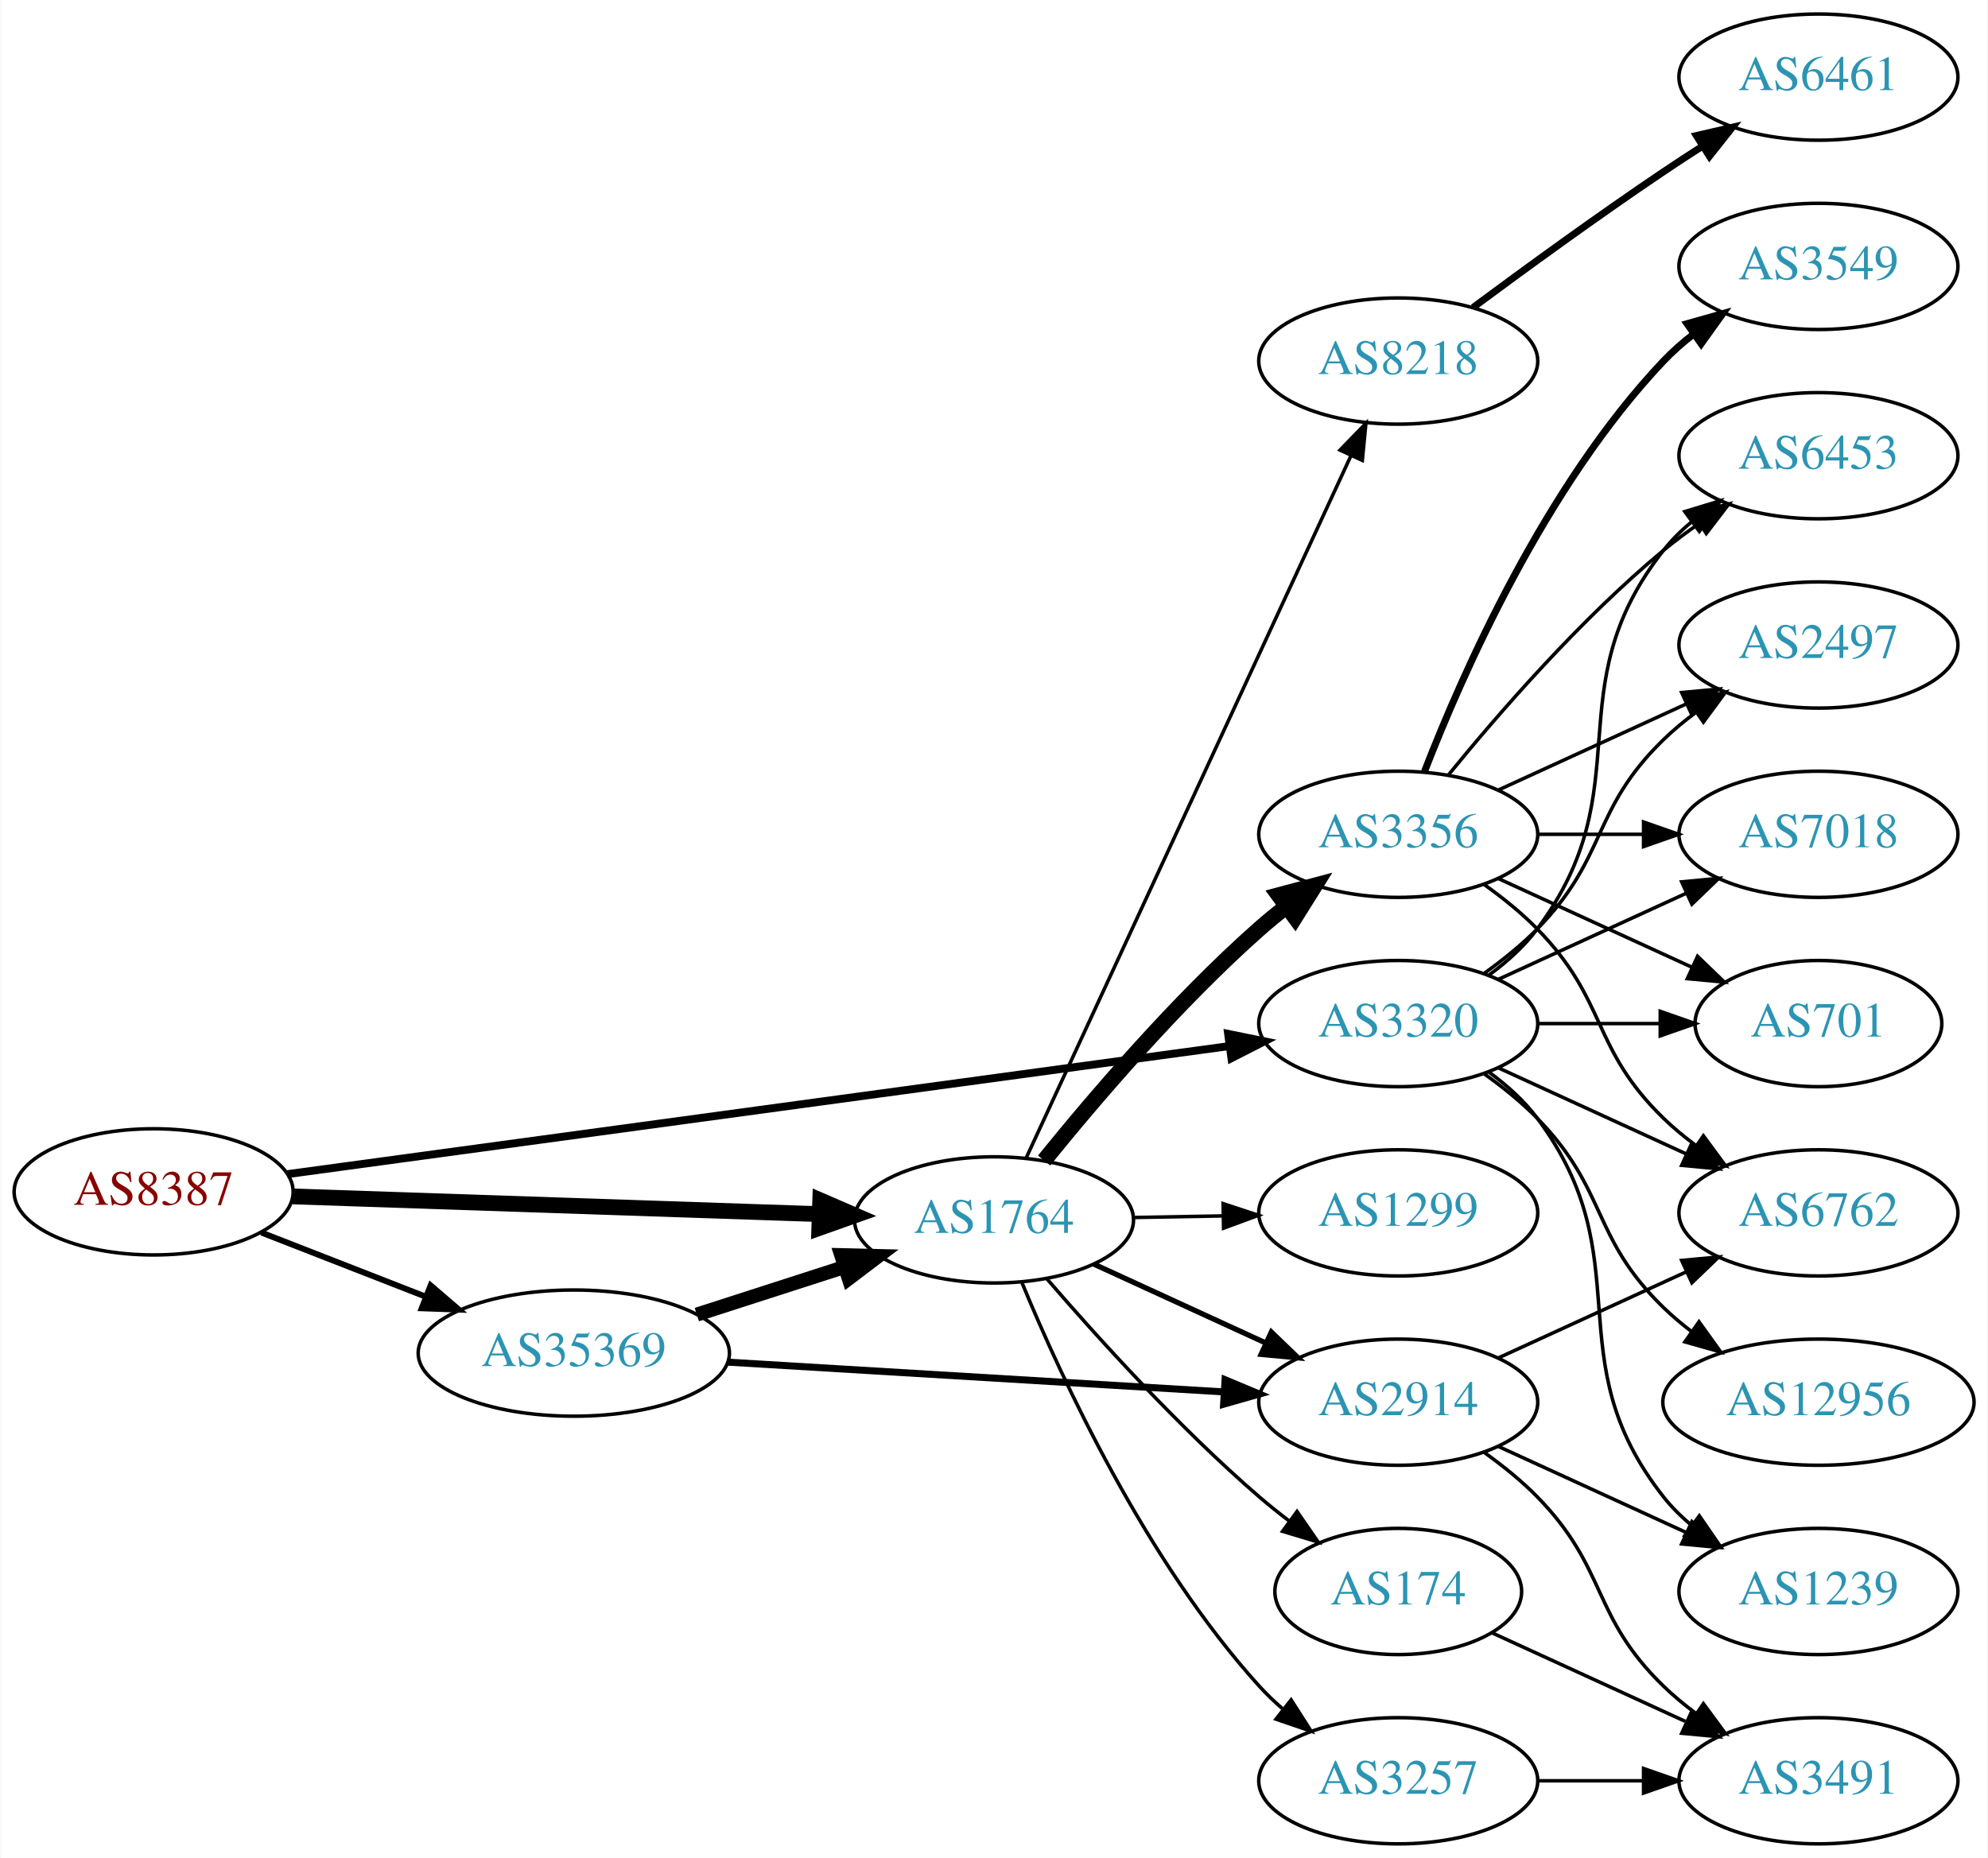
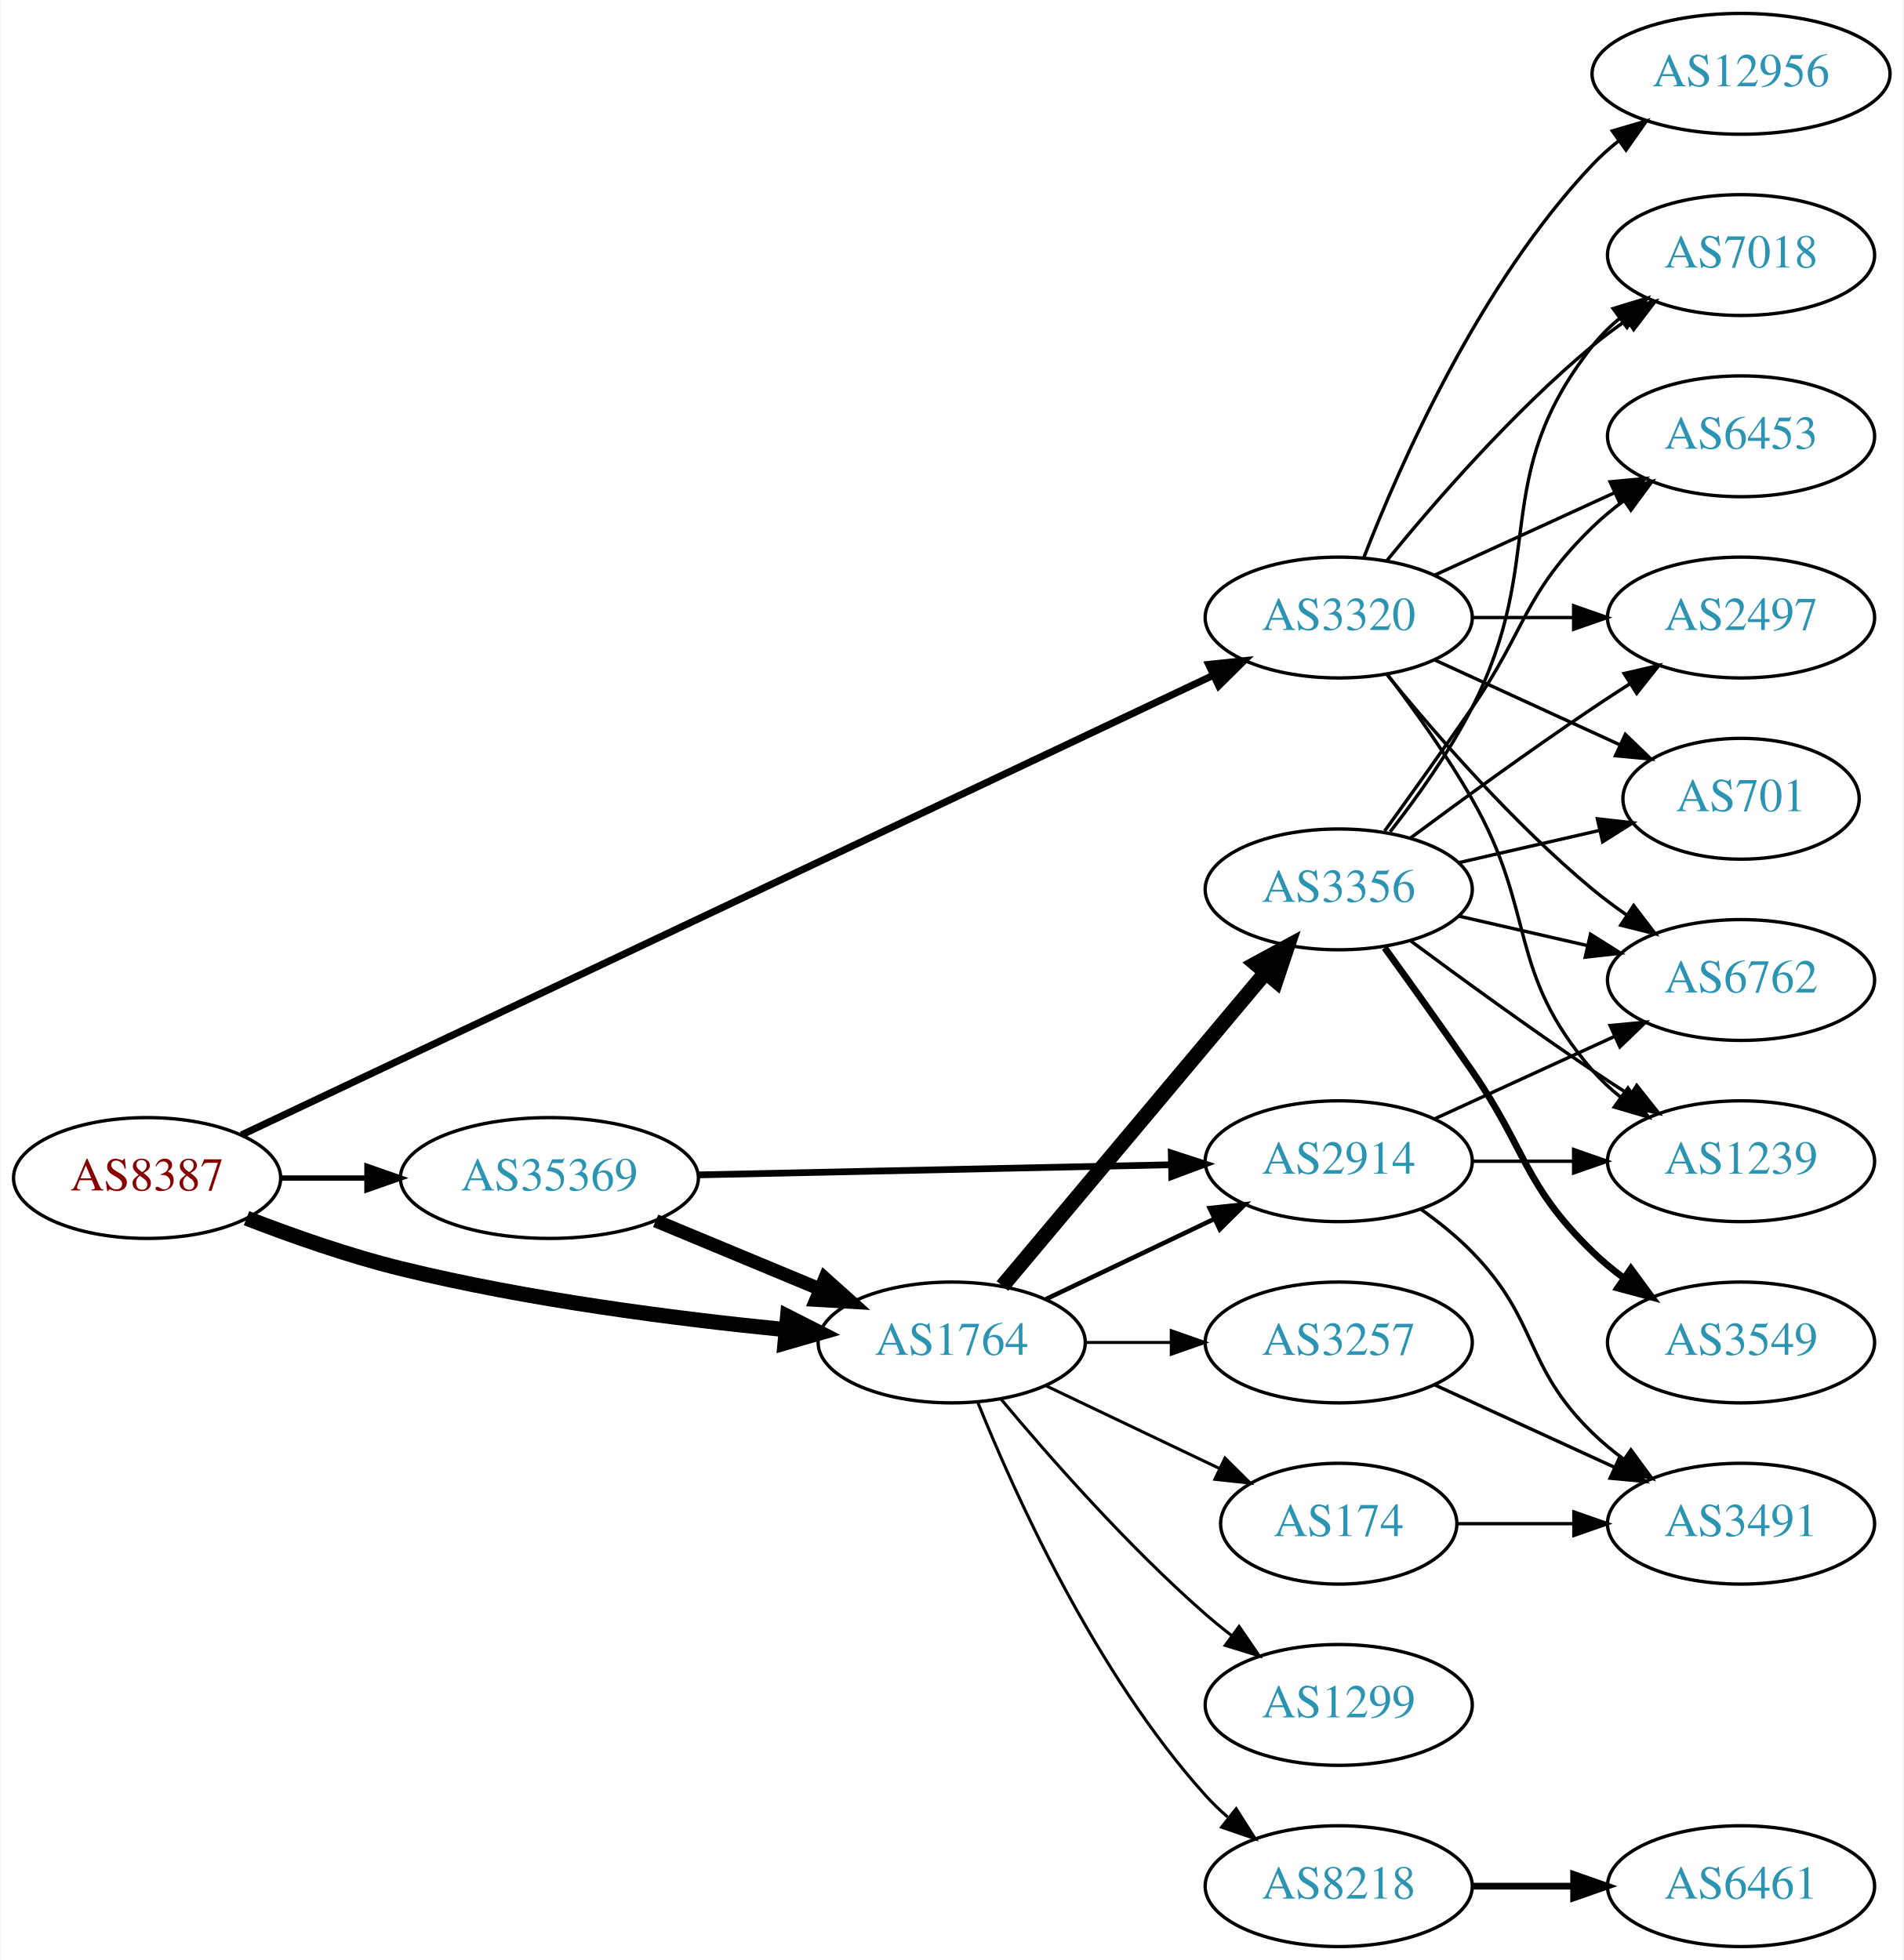
- <svg xmlns="http://www.w3.org/2000/svg" xmlns:xlink="http://www.w3.org/1999/xlink" width="567pt" height="530pt" viewBox="0.00 0.00 566.66 530.00">
-   <g id="graph0" class="graph" transform="scale(1 1) rotate(0) translate(4 526)">
-     <polygon fill="white" stroke="none" points="-4,4 -4,-526 562.663,-526 562.663,4 -4,4" />
+ <svg xmlns="http://www.w3.org/2000/svg" xmlns:xlink="http://www.w3.org/1999/xlink" width="567pt" height="584pt" viewBox="0.00 0.00 566.66 584.00">
+   <g id="graph0" class="graph" transform="scale(1 1) rotate(0) translate(4 580)">
+     <polygon fill="white" stroke="none" points="-4,4 -4,-580 562.663,-580 562.663,4 -4,4" />
    <g id="node1" class="node">
      <g id="a_node1">
        <a xlink:href="/asn/8387" xlink:title="AS8387 ~ Rennweg 97-99 [AT]">
-           <ellipse fill="#ffffff" stroke="black" cx="39.647" cy="-186" rx="39.794" ry="18" />
-           <text text-anchor="middle" x="39.647" y="-182.3" font-family="Times,serif" font-size="14.00" fill="#880000">AS8387</text>
+           <ellipse fill="#ffffff" stroke="black" cx="39.647" cy="-229" rx="39.794" ry="18" />
+           <text text-anchor="middle" x="39.647" y="-225.3" font-family="Times,serif" font-size="14.00" fill="#880000">AS8387</text>
        </a>
      </g>
    </g>
    <g id="node2" class="node">
      <g id="a_node2">
        <a xlink:href="/asn/1764" xlink:title="AS1764 ~ NEXTLAYER-AS [AT]">
-           <ellipse fill="#ffffff" stroke="black" cx="279.332" cy="-178" rx="39.794" ry="18" />
-           <text text-anchor="middle" x="279.332" y="-174.3" font-family="Times,serif" font-size="14.00" fill="#2c94b3">AS1764</text>
+           <ellipse fill="#ffffff" stroke="black" cx="279.332" cy="-180" rx="39.794" ry="18" />
+           <text text-anchor="middle" x="279.332" y="-176.3" font-family="Times,serif" font-size="14.00" fill="#2c94b3">AS1764</text>
        </a>
      </g>
    </g>
    <g id="edge1" class="edge">
-       <path fill="none" stroke="black" stroke-width="4.5" d="M79.364,-184.697C120.282,-183.32 184.922,-181.144 229.356,-179.648" />
-       <polygon fill="black" stroke="black" stroke-width="4.5" points="229.769,-183.574 239.631,-179.303 229.504,-175.704 229.769,-183.574" />
+       <path fill="none" stroke="black" stroke-width="4.5" d="M69.273,-217.025C82.985,-211.71 99.767,-205.809 115.293,-202 153.214,-192.696 197.127,-187.055 229.819,-183.819" />
+       <polygon fill="black" stroke="black" stroke-width="4.5" points="230.434,-187.715 240.017,-182.851 229.69,-179.876 230.434,-187.715" />
    </g>
    <g id="node3" class="node">
      <g id="a_node3">
        <a xlink:href="/asn/3320" xlink:title="AS3320 ~ DTAG [DE]">
-           <ellipse fill="#ffffff" stroke="black" cx="394.625" cy="-234" rx="39.794" ry="18" />
-           <text text-anchor="middle" x="394.625" y="-230.3" font-family="Times,serif" font-size="14.00" fill="#2c94b3">AS3320</text>
+           <ellipse fill="#ffffff" stroke="black" cx="394.625" cy="-396" rx="39.794" ry="18" />
+           <text text-anchor="middle" x="394.625" y="-392.3" font-family="Times,serif" font-size="14.00" fill="#2c94b3">AS3320</text>
        </a>
      </g>
    </g>
    <g id="edge2" class="edge">
-       <path fill="none" stroke="black" stroke-width="2.25" d="M77.754,-191.046C142.369,-199.833 275.416,-217.925 346.467,-227.587" />
-       <polygon fill="black" stroke="black" stroke-width="2.25" points="346.104,-231.07 356.484,-228.949 347.047,-224.134 346.104,-231.07" />
+       <path fill="none" stroke="black" stroke-width="2.118" d="M67.758,-241.827C130.51,-271.516 285.809,-344.99 356.958,-378.652" />
+       <polygon fill="black" stroke="black" stroke-width="2.118" points="355.884,-382.016 366.421,-383.129 358.878,-375.689 355.884,-382.016" />
    </g>
    <g id="node4" class="node">
      <g id="a_node4">
        <a xlink:href="/asn/35369" xlink:title="AS35369 ~ LINZAG-TELEKOM-AS [AT]">
-           <ellipse fill="#ffffff" stroke="black" cx="159.489" cy="-140" rx="44.393" ry="18" />
-           <text text-anchor="middle" x="159.489" y="-136.3" font-family="Times,serif" font-size="14.00" fill="#2c94b3">AS35369</text>
+           <ellipse fill="#ffffff" stroke="black" cx="159.489" cy="-229" rx="44.393" ry="18" />
+           <text text-anchor="middle" x="159.489" y="-225.3" font-family="Times,serif" font-size="14.00" fill="#2c94b3">AS35369</text>
        </a>
      </g>
    </g>
    <g id="edge3" class="edge">
-       <path fill="none" stroke="black" stroke-width="1.688" d="M70.383,-174.392C84.612,-168.838 101.879,-162.098 117.344,-156.061" />
-       <polygon fill="black" stroke="black" stroke-width="1.688" points="118.653,-159.307 126.696,-152.41 116.108,-152.786 118.653,-159.307" />
+       <path fill="none" stroke="black" stroke-width="1.588" d="M79.559,-229C87.662,-229 96.337,-229 104.863,-229" />
+       <polygon fill="black" stroke="black" stroke-width="1.588" points="105.141,-232.5 115.141,-229 105.141,-225.5 105.141,-232.5" />
    </g>
    <g id="node5" class="node">
      <g id="a_node5">
-         <a xlink:href="/asn/1299" xlink:title="AS1299 ~ Telia Carrier [EU]">
-           <ellipse fill="#ffffff" stroke="black" cx="394.625" cy="-180" rx="39.794" ry="18" />
-           <text text-anchor="middle" x="394.625" y="-176.3" font-family="Times,serif" font-size="14.00" fill="#2c94b3">AS1299</text>
+         <a xlink:href="/asn/3356" xlink:title="AS3356 ~ Level 3 Parent, LLC [US]">
+           <ellipse fill="#ffffff" stroke="black" cx="394.625" cy="-315" rx="39.794" ry="18" />
+           <text text-anchor="middle" x="394.625" y="-311.3" font-family="Times,serif" font-size="14.00" fill="#2c94b3">AS3356</text>
        </a>
      </g>
    </g>
    <g id="edge4" class="edge">
-       <path fill="none" stroke="black" d="M319.004,-178.683C327.207,-178.828 335.971,-178.982 344.503,-179.133" />
-       <polygon fill="black" stroke="black" points="344.682,-182.636 354.742,-179.314 344.805,-175.638 344.682,-182.636" />
+       <path fill="none" stroke="black" stroke-width="4.5" d="M294.451,-196.825C314.126,-220.269 349.93,-262.934 372.708,-290.076" />
+       <polygon fill="black" stroke="black" stroke-width="4.5" points="369.883,-292.834 379.327,-297.963 375.915,-287.772 369.883,-292.834" />
    </g>
    <g id="node6" class="node">
      <g id="a_node6">
-         <a xlink:href="/asn/174" xlink:title="AS174 ~ Cogent Communications [US]">
-           <ellipse fill="#ffffff" stroke="black" cx="394.625" cy="-72" rx="35.194" ry="18" />
-           <text text-anchor="middle" x="394.625" y="-68.3" font-family="Times,serif" font-size="14.00" fill="#2c94b3">AS174</text>
+         <a xlink:href="/asn/3257" xlink:title="AS3257 ~ GTT [DE]">
+           <ellipse fill="#ffffff" stroke="black" cx="394.625" cy="-180" rx="39.794" ry="18" />
+           <text text-anchor="middle" x="394.625" y="-176.3" font-family="Times,serif" font-size="14.00" fill="#2c94b3">AS3257</text>
        </a>
      </g>
    </g>
    <g id="edge5" class="edge">
-       <path fill="none" stroke="black" d="M294.306,-161.323C308.674,-144.649 332.117,-118.72 354.978,-99 357.662,-96.684 360.545,-94.38 363.481,-92.148" />
-       <polygon fill="black" stroke="black" points="365.756,-94.821 371.78,-86.105 361.636,-89.162 365.756,-94.821" />
+       <path fill="none" stroke="black" stroke-width="0.9" d="M319.004,-180C327.207,-180 335.971,-180 344.503,-180" />
+       <polygon fill="black" stroke="black" stroke-width="0.9" points="344.742,-183.5 354.742,-180 344.742,-176.5 344.742,-183.5" />
    </g>
    <g id="node7" class="node">
      <g id="a_node7">
-         <a xlink:href="/asn/8218" xlink:title="AS8218 ~ legacy Neotelecoms [FR]">
-           <ellipse fill="#ffffff" stroke="black" cx="394.625" cy="-423" rx="39.794" ry="18" />
-           <text text-anchor="middle" x="394.625" y="-419.3" font-family="Times,serif" font-size="14.00" fill="#2c94b3">AS8218</text>
+         <a xlink:href="/asn/1299" xlink:title="AS1299 ~ Telia Carrier [EU]">
+           <ellipse fill="#ffffff" stroke="black" cx="394.625" cy="-72" rx="39.794" ry="18" />
+           <text text-anchor="middle" x="394.625" y="-68.3" font-family="Times,serif" font-size="14.00" fill="#2c94b3">AS1299</text>
        </a>
      </g>
    </g>
    <g id="edge6" class="edge">
-       <path fill="none" stroke="black" d="M288.479,-195.62C308.029,-237.896 357.703,-345.318 381.089,-395.89" />
-       <polygon fill="black" stroke="black" points="378.024,-397.603 385.398,-405.211 384.378,-394.665 378.024,-397.603" />
+       <path fill="none" stroke="black" stroke-width="0.9" d="M293.962,-163.183C308.244,-146.071 331.791,-119.255 354.978,-99 357.444,-96.846 360.082,-94.706 362.78,-92.628" />
+       <polygon fill="black" stroke="black" stroke-width="0.9" points="364.953,-95.375 370.934,-86.63 360.805,-89.736 364.953,-95.375" />
    </g>
    <g id="node8" class="node">
      <g id="a_node8">
-         <a xlink:href="/asn/3356" xlink:title="AS3356 ~ Level 3 Parent, LLC [US]">
-           <ellipse fill="#ffffff" stroke="black" cx="394.625" cy="-288" rx="39.794" ry="18" />
-           <text text-anchor="middle" x="394.625" y="-284.3" font-family="Times,serif" font-size="14.00" fill="#2c94b3">AS3356</text>
+         <a xlink:href="/asn/8218" xlink:title="AS8218 ~ legacy Neotelecoms [FR]">
+           <ellipse fill="#ffffff" stroke="black" cx="394.625" cy="-18" rx="39.794" ry="18" />
+           <text text-anchor="middle" x="394.625" y="-14.3" font-family="Times,serif" font-size="14.00" fill="#2c94b3">AS8218</text>
        </a>
      </g>
    </g>
    <g id="edge7" class="edge">
-       <path fill="none" stroke="black" stroke-width="4.5" d="M293.621,-194.941C307.814,-212.489 331.459,-240.202 354.978,-261 357.431,-263.169 360.06,-265.319 362.752,-267.403" />
-       <polygon fill="black" stroke="black" stroke-width="4.5" points="360.512,-270.644 370.897,-273.413 365.187,-264.307 360.512,-270.644" />
+       <path fill="none" stroke="black" stroke-width="0.9" d="M287.079,-162.213C298.13,-134.757 322.184,-81.422 354.978,-45 356.98,-42.776 359.199,-40.637 361.532,-38.603" />
+       <polygon fill="black" stroke="black" stroke-width="0.9" points="364.062,-41.065 369.751,-32.127 359.73,-35.567 364.062,-41.065" />
    </g>
    <g id="node9" class="node">
      <g id="a_node9">
-         <a xlink:href="/asn/2914" xlink:title="AS2914 ~ NTT America, Inc. [US]">
-           <ellipse fill="#ffffff" stroke="black" cx="394.625" cy="-126" rx="39.794" ry="18" />
-           <text text-anchor="middle" x="394.625" y="-122.3" font-family="Times,serif" font-size="14.00" fill="#2c94b3">AS2914</text>
+         <a xlink:href="/asn/174" xlink:title="AS174 ~ Cogent Communications [US]">
+           <ellipse fill="#ffffff" stroke="black" cx="394.625" cy="-126" rx="35.194" ry="18" />
+           <text text-anchor="middle" x="394.625" y="-122.3" font-family="Times,serif" font-size="14.00" fill="#2c94b3">AS174</text>
        </a>
      </g>
    </g>
    <g id="edge8" class="edge">
-       <path fill="none" stroke="black" stroke-width="1.5" d="M307.757,-165.412C322.537,-158.628 340.973,-150.166 356.969,-142.824" />
-       <polygon fill="black" stroke="black" stroke-width="1.5" points="358.431,-146.005 366.059,-138.652 355.511,-139.643 358.431,-146.005" />
+       <path fill="none" stroke="black" stroke-width="0.9" d="M307.468,-167.066C322.9,-159.71 342.385,-150.423 358.92,-142.541" />
+       <polygon fill="black" stroke="black" stroke-width="0.9" points="360.741,-145.551 368.262,-138.089 357.729,-139.232 360.741,-145.551" />
    </g>
    <g id="node10" class="node">
      <g id="a_node10">
-         <a xlink:href="/asn/3257" xlink:title="AS3257 ~ GTT [DE]">
-           <ellipse fill="#ffffff" stroke="black" cx="394.625" cy="-18" rx="39.794" ry="18" />
-           <text text-anchor="middle" x="394.625" y="-14.3" font-family="Times,serif" font-size="14.00" fill="#2c94b3">AS3257</text>
+         <a xlink:href="/asn/2914" xlink:title="AS2914 ~ NTT America, Inc. [US]">
+           <ellipse fill="#ffffff" stroke="black" cx="394.625" cy="-234" rx="39.794" ry="18" />
+           <text text-anchor="middle" x="394.625" y="-230.3" font-family="Times,serif" font-size="14.00" fill="#2c94b3">AS2914</text>
        </a>
      </g>
    </g>
    <g id="edge9" class="edge">
-       <path fill="none" stroke="black" d="M287.326,-160.037C298.542,-132.867 322.619,-80.71 354.978,-45 356.988,-42.782 359.211,-40.648 361.547,-38.617" />
-       <polygon fill="black" stroke="black" points="364.077,-41.08 369.772,-32.147 359.749,-35.578 364.077,-41.08" />
-     </g>
-     <g id="node12" class="node">
-       <g id="a_node12">
-         <a xlink:href="/asn/6762" xlink:title="AS6762 ~ TELECOM ITALIA SPARKLE S.p.A. [IT]">
-           <ellipse fill="#ffffff" stroke="black" cx="514.467" cy="-180" rx="39.794" ry="18" />
-           <text text-anchor="middle" x="514.467" y="-176.3" font-family="Times,serif" font-size="14.00" fill="#2c94b3">AS6762</text>
-         </a>
-       </g>
-     </g>
-     <g id="edge27" class="edge">
-       <path fill="none" stroke="black" d="M423.253,-221.339C439.21,-214.027 459.481,-204.739 476.764,-196.819" />
-       <polygon fill="black" stroke="black" points="478.378,-199.929 486.011,-192.581 475.462,-193.565 478.378,-199.929" />
+       <path fill="none" stroke="black" stroke-width="1.35" d="M307.468,-192.934C322.462,-200.081 341.283,-209.052 357.506,-216.785" />
+       <polygon fill="black" stroke="black" stroke-width="1.35" points="356.177,-220.028 366.71,-221.171 359.188,-213.709 356.177,-220.028" />
+     </g>
+     <g id="node11" class="node">
+       <g id="a_node11">
+         <a xlink:href="/asn/7018" xlink:title="AS7018 ~ AT&amp;T Services, Inc. [US]">
+           <ellipse fill="#ffffff" stroke="black" cx="514.467" cy="-504" rx="39.794" ry="18" />
+           <text text-anchor="middle" x="514.467" y="-500.3" font-family="Times,serif" font-size="14.00" fill="#2c94b3">AS7018</text>
+         </a>
+       </g>
+     </g>
+     <g id="edge23" class="edge">
+       <path fill="none" stroke="black" d="M409.044,-413.065C423.158,-430.375 446.573,-457.345 470.271,-477 473.487,-479.668 476.988,-482.27 480.558,-484.741" />
+       <polygon fill="black" stroke="black" points="478.636,-487.666 488.915,-490.236 482.482,-481.817 478.636,-487.666" />
    </g>
    <g id="node13" class="node">
      <g id="a_node13">
-         <a xlink:href="/asn/2497" xlink:title="AS2497 ~ Internet Initiative Japan Inc. [JP]">
-           <ellipse fill="#ffffff" stroke="black" cx="514.467" cy="-342" rx="39.794" ry="18" />
-           <text text-anchor="middle" x="514.467" y="-338.3" font-family="Times,serif" font-size="14.00" fill="#2c94b3">AS2497</text>
-         </a>
-       </g>
-     </g>
-     <g id="edge25" class="edge">
-       <path fill="none" stroke="black" d="M419.219,-248.389C424.475,-252.148 429.806,-256.437 434.271,-261 454.443,-281.617 449.578,-294.906 470.271,-315 473.116,-317.763 476.29,-320.386 479.59,-322.834" />
-       <polygon fill="black" stroke="black" points="477.707,-325.786 487.938,-328.538 481.656,-320.006 477.707,-325.786" />
+         <a xlink:href="/asn/6453" xlink:title="AS6453 ~ TATA COMMUNICATIONS (AMERICA) INC [US]">
+           <ellipse fill="#ffffff" stroke="black" cx="514.467" cy="-450" rx="39.794" ry="18" />
+           <text text-anchor="middle" x="514.467" y="-446.3" font-family="Times,serif" font-size="14.00" fill="#2c94b3">AS6453</text>
+         </a>
+       </g>
+     </g>
+     <g id="edge24" class="edge">
+       <path fill="none" stroke="black" d="M423.253,-408.661C439.21,-415.973 459.481,-425.261 476.764,-433.181" />
+       <polygon fill="black" stroke="black" points="475.462,-436.435 486.011,-437.419 478.378,-430.071 475.462,-436.435" />
+     </g>
+     <g id="node14" class="node">
+       <g id="a_node14">
+         <a xlink:href="/asn/6762" xlink:title="AS6762 ~ TELECOM ITALIA SPARKLE S.p.A. [IT]">
+           <ellipse fill="#ffffff" stroke="black" cx="514.467" cy="-288" rx="39.794" ry="18" />
+           <text text-anchor="middle" x="514.467" y="-284.3" font-family="Times,serif" font-size="14.00" fill="#2c94b3">AS6762</text>
+         </a>
+       </g>
+     </g>
+     <g id="edge26" class="edge">
+       <path fill="none" stroke="black" d="M409.044,-378.935C423.158,-361.625 446.573,-334.655 470.271,-315 473.487,-312.332 476.988,-309.73 480.558,-307.259" />
+       <polygon fill="black" stroke="black" points="482.482,-310.183 488.915,-301.764 478.636,-304.334 482.482,-310.183" />
    </g>
    <g id="node15" class="node">
      <g id="a_node15">
-         <a xlink:href="/asn/7018" xlink:title="AS7018 ~ AT&amp;T Services, Inc. [US]">
-           <ellipse fill="#ffffff" stroke="black" cx="514.467" cy="-288" rx="39.794" ry="18" />
-           <text text-anchor="middle" x="514.467" y="-284.3" font-family="Times,serif" font-size="14.00" fill="#2c94b3">AS7018</text>
-         </a>
-       </g>
-     </g>
-     <g id="edge22" class="edge">
-       <path fill="none" stroke="black" d="M423.253,-246.661C439.21,-253.973 459.481,-263.261 476.764,-271.181" />
-       <polygon fill="black" stroke="black" points="475.462,-274.435 486.011,-275.419 478.378,-268.071 475.462,-274.435" />
+         <a xlink:href="/asn/2497" xlink:title="AS2497 ~ Internet Initiative Japan Inc. [JP]">
+           <ellipse fill="#ffffff" stroke="black" cx="514.467" cy="-396" rx="39.794" ry="18" />
+           <text text-anchor="middle" x="514.467" y="-392.3" font-family="Times,serif" font-size="14.00" fill="#2c94b3">AS2497</text>
+         </a>
+       </g>
+     </g>
+     <g id="edge27" class="edge">
+       <path fill="none" stroke="black" d="M434.537,-396C444.091,-396 454.44,-396 464.403,-396" />
+       <polygon fill="black" stroke="black" points="464.595,-399.5 474.595,-396 464.595,-392.5 464.595,-399.5" />
    </g>
    <g id="node16" class="node">
      <g id="a_node16">
-         <a xlink:href="/asn/701" xlink:title="AS701 ~ UUNET [US]">
-           <ellipse fill="#ffffff" stroke="black" cx="514.467" cy="-234" rx="35.194" ry="18" />
-           <text text-anchor="middle" x="514.467" y="-230.3" font-family="Times,serif" font-size="14.00" fill="#2c94b3">AS701</text>
-         </a>
-       </g>
-     </g>
-     <g id="edge24" class="edge">
-       <path fill="none" stroke="black" d="M434.537,-234C445.624,-234 457.783,-234 469.166,-234" />
-       <polygon fill="black" stroke="black" points="469.348,-237.5 479.348,-234 469.348,-230.5 469.348,-237.5" />
+         <a xlink:href="/asn/1239" xlink:title="AS1239 ~ Sprint [US]">
+           <ellipse fill="#ffffff" stroke="black" cx="514.467" cy="-234" rx="39.794" ry="18" />
+           <text text-anchor="middle" x="514.467" y="-230.3" font-family="Times,serif" font-size="14.00" fill="#2c94b3">AS1239</text>
+         </a>
+       </g>
+     </g>
+     <g id="edge25" class="edge">
+       <path fill="none" stroke="black" d="M409.086,-379.087C416.979,-368.73 426.828,-355.008 434.271,-342 453.835,-307.806 444.437,-290.742 470.271,-261 472.736,-258.162 475.573,-255.523 478.59,-253.094" />
+       <polygon fill="black" stroke="black" points="480.777,-255.833 486.868,-247.164 476.701,-250.142 480.777,-255.833" />
    </g>
    <g id="node17" class="node">
      <g id="a_node17">
-         <a xlink:href="/asn/6453" xlink:title="AS6453 ~ TATA COMMUNICATIONS (AMERICA) INC [US]">
-           <ellipse fill="#ffffff" stroke="black" cx="514.467" cy="-396" rx="39.794" ry="18" />
-           <text text-anchor="middle" x="514.467" y="-392.3" font-family="Times,serif" font-size="14.00" fill="#2c94b3">AS6453</text>
-         </a>
-       </g>
-     </g>
-     <g id="edge26" class="edge">
-       <path fill="none" stroke="black" d="M420.555,-247.882C425.631,-251.611 430.549,-256.016 434.271,-261 464.542,-301.542 438.972,-329.246 470.271,-369 472.596,-371.953 475.34,-374.67 478.299,-377.147" />
-       <polygon fill="black" stroke="black" points="476.358,-380.064 486.496,-383.145 480.492,-374.415 476.358,-380.064" />
-     </g>
-     <g id="node19" class="node">
-       <g id="a_node19">
-         <a xlink:href="/asn/1239" xlink:title="AS1239 ~ Sprint [US]">
-           <ellipse fill="#ffffff" stroke="black" cx="514.467" cy="-72" rx="39.794" ry="18" />
-           <text text-anchor="middle" x="514.467" y="-68.3" font-family="Times,serif" font-size="14.00" fill="#2c94b3">AS1239</text>
-         </a>
-       </g>
-     </g>
-     <g id="edge23" class="edge">
-       <path fill="none" stroke="black" d="M420.555,-220.118C425.631,-216.389 430.549,-211.984 434.271,-207 464.542,-166.458 438.972,-138.754 470.271,-99 472.596,-96.047 475.34,-93.33 478.299,-90.853" />
-       <polygon fill="black" stroke="black" points="480.492,-93.585 486.496,-84.855 476.358,-87.936 480.492,-93.585" />
+         <a xlink:href="/asn/701" xlink:title="AS701 ~ UUNET [US]">
+           <ellipse fill="#ffffff" stroke="black" cx="514.467" cy="-342" rx="35.194" ry="18" />
+           <text text-anchor="middle" x="514.467" y="-338.3" font-family="Times,serif" font-size="14.00" fill="#2c94b3">AS701</text>
+         </a>
+       </g>
+     </g>
+     <g id="edge29" class="edge">
+       <path fill="none" stroke="black" d="M423.253,-383.339C439.67,-375.817 460.651,-366.202 478.248,-358.139" />
+       <polygon fill="black" stroke="black" points="479.993,-361.189 487.625,-353.842 477.076,-354.826 479.993,-361.189" />
    </g>
    <g id="node20" class="node">
      <g id="a_node20">
        <a xlink:href="/asn/12956" xlink:title="AS12956 ~ TELXIUS [ES]">
-           <ellipse fill="#ffffff" stroke="black" cx="514.467" cy="-126" rx="44.393" ry="18" />
-           <text text-anchor="middle" x="514.467" y="-122.3" font-family="Times,serif" font-size="14.00" fill="#2c94b3">AS12956</text>
+           <ellipse fill="#ffffff" stroke="black" cx="514.467" cy="-558" rx="44.393" ry="18" />
+           <text text-anchor="middle" x="514.467" y="-554.3" font-family="Times,serif" font-size="14.00" fill="#2c94b3">AS12956</text>
        </a>
      </g>
    </g>
    <g id="edge28" class="edge">
-       <path fill="none" stroke="black" d="M419.219,-219.611C424.475,-215.852 429.806,-211.563 434.271,-207 454.443,-186.383 449.578,-173.094 470.271,-153 472.757,-150.586 475.495,-148.278 478.348,-146.1" />
-       <polygon fill="black" stroke="black" points="480.403,-148.934 486.583,-140.329 476.385,-143.202 480.403,-148.934" />
-     </g>
-     <g id="edge29" class="edge">
-       <path fill="none" stroke="black" stroke-width="4" d="M194.574,-150.991C207.702,-155.224 222.843,-160.107 236.611,-164.546" />
-       <polygon fill="black" stroke="black" stroke-width="4" points="235.753,-167.947 246.345,-167.685 237.901,-161.285 235.753,-167.947" />
+       <path fill="none" stroke="black" d="M402.148,-413.994C412.898,-441.728 436.555,-495.429 470.271,-531 472.655,-533.515 475.322,-535.893 478.128,-538.117" />
+       <polygon fill="black" stroke="black" points="476.121,-540.985 486.29,-543.961 480.197,-535.293 476.121,-540.985" />
    </g>
    <g id="edge30" class="edge">
-       <path fill="none" stroke="black" stroke-width="2" d="M203.25,-137.432C243.24,-135.031 302.919,-131.447 344.771,-128.934" />
-       <polygon fill="black" stroke="black" stroke-width="2" points="345.232,-132.412 355.004,-128.319 344.813,-125.425 345.232,-132.412" />
+       <path fill="none" stroke="black" stroke-width="4" d="M191.143,-216.254C206.052,-210.054 224.126,-202.539 239.944,-195.962" />
+       <polygon fill="black" stroke="black" stroke-width="4" points="241.562,-199.08 249.452,-192.008 238.875,-192.616 241.562,-199.08" />
+     </g>
+     <g id="edge31" class="edge">
+       <path fill="none" stroke="black" stroke-width="2" d="M203.794,-229.929C243.732,-230.785 302.967,-232.056 344.622,-232.949" />
+       <polygon fill="black" stroke="black" stroke-width="2" points="344.738,-236.452 354.811,-233.168 344.888,-229.454 344.738,-236.452" />
+     </g>
+     <g id="edge10" class="edge">
+       <path fill="none" stroke="black" d="M409.921,-332.14C417.907,-342.353 427.569,-355.853 434.271,-369 457.251,-414.077 438.972,-437.246 470.271,-477 472.596,-479.953 475.34,-482.67 478.299,-485.147" />
+       <polygon fill="black" stroke="black" points="476.358,-488.064 486.496,-491.145 480.492,-482.415 476.358,-488.064" />
+     </g>
+     <g id="node12" class="node">
+       <g id="a_node12">
+         <a xlink:href="/asn/3549" xlink:title="AS3549 ~ Level 3 Parent, LLC [US]">
+           <ellipse fill="#ffffff" stroke="black" cx="514.467" cy="-180" rx="39.794" ry="18" />
+           <text text-anchor="middle" x="514.467" y="-176.3" font-family="Times,serif" font-size="14.00" fill="#2c94b3">AS3549</text>
+         </a>
+       </g>
+     </g>
+     <g id="edge11" class="edge">
+       <path fill="none" stroke="black" stroke-width="2" d="M408.304,-297.594C415.919,-287.063 425.752,-273.33 434.271,-261 450.667,-237.269 449.578,-227.094 470.271,-207 473.116,-204.237 476.29,-201.614 479.59,-199.166" />
+       <polygon fill="black" stroke="black" stroke-width="2" points="481.656,-201.994 487.938,-193.462 477.707,-196.214 481.656,-201.994" />
+     </g>
+     <g id="edge12" class="edge">
+       <path fill="none" stroke="black" d="M408.304,-332.406C415.919,-342.937 425.752,-356.67 434.271,-369 450.667,-392.731 449.578,-402.906 470.271,-423 473.116,-425.763 476.29,-428.386 479.59,-430.834" />
+       <polygon fill="black" stroke="black" points="477.707,-433.786 487.938,-436.538 481.656,-428.006 477.707,-433.786" />
+     </g>
+     <g id="edge13" class="edge">
+       <path fill="none" stroke="black" d="M430.344,-307.045C442.344,-304.296 455.965,-301.175 468.657,-298.267" />
+       <polygon fill="black" stroke="black" points="469.623,-301.636 478.589,-295.991 468.06,-294.813 469.623,-301.636" />
+     </g>
+     <g id="edge14" class="edge">
+       <path fill="none" stroke="black" d="M415.955,-330.277C430.817,-341.304 451.562,-356.407 470.271,-369 473.82,-371.389 477.57,-373.839 481.319,-376.242" />
+       <polygon fill="black" stroke="black" points="479.645,-379.325 489.967,-381.712 483.387,-373.409 479.645,-379.325" />
+     </g>
+     <g id="edge15" class="edge">
+       <path fill="none" stroke="black" d="M415.955,-299.723C430.817,-288.696 451.562,-273.593 470.271,-261 473.82,-258.611 477.57,-256.161 481.319,-253.758" />
+       <polygon fill="black" stroke="black" points="483.387,-256.591 489.967,-248.288 479.645,-250.675 483.387,-256.591" />
+     </g>
+     <g id="edge16" class="edge">
+       <path fill="none" stroke="black" d="M430.344,-322.955C443.436,-325.955 458.459,-329.396 472.099,-332.522" />
+       <polygon fill="black" stroke="black" points="471.677,-336.016 482.207,-334.838 473.241,-329.193 471.677,-336.016" />
+     </g>
+     <g id="node19" class="node">
+       <g id="a_node19">
+         <a xlink:href="/asn/3491" xlink:title="AS3491 ~ PCCW Global, Inc. [US]">
+           <ellipse fill="#ffffff" stroke="black" cx="514.467" cy="-126" rx="39.794" ry="18" />
+           <text text-anchor="middle" x="514.467" y="-122.3" font-family="Times,serif" font-size="14.00" fill="#2c94b3">AS3491</text>
+         </a>
+       </g>
+     </g>
+     <g id="edge18" class="edge">
+       <path fill="none" stroke="black" d="M423.253,-167.339C439.21,-160.027 459.481,-150.739 476.764,-142.819" />
+       <polygon fill="black" stroke="black" points="478.378,-145.929 486.011,-138.581 475.462,-139.565 478.378,-145.929" />
    </g>
    <g id="node18" class="node">
      <g id="a_node18">
-         <a xlink:href="/asn/3491" xlink:title="AS3491 ~ PCCW Global, Inc. [US]">
+         <a xlink:href="/asn/6461" xlink:title="AS6461 ~ Zayo Bandwidth [US]">
          <ellipse fill="#ffffff" stroke="black" cx="514.467" cy="-18" rx="39.794" ry="18" />
-           <text text-anchor="middle" x="514.467" y="-14.3" font-family="Times,serif" font-size="14.00" fill="#2c94b3">AS3491</text>
+           <text text-anchor="middle" x="514.467" y="-14.3" font-family="Times,serif" font-size="14.00" fill="#2c94b3">AS6461</text>
        </a>
      </g>
    </g>
    <g id="edge17" class="edge">
-       <path fill="none" stroke="black" d="M421.486,-60.15C437.606,-52.762 458.609,-43.138 476.474,-34.952" />
-       <polygon fill="black" stroke="black" points="478.392,-37.923 486.025,-30.575 475.476,-31.559 478.392,-37.923" />
-     </g>
-     <g id="node11" class="node">
-       <g id="a_node11">
-         <a xlink:href="/asn/6461" xlink:title="AS6461 ~ Zayo Bandwidth [US]">
-           <ellipse fill="#ffffff" stroke="black" cx="514.467" cy="-504" rx="39.794" ry="18" />
-           <text text-anchor="middle" x="514.467" y="-500.3" font-family="Times,serif" font-size="14.00" fill="#2c94b3">AS6461</text>
-         </a>
-       </g>
-     </g>
-     <g id="edge10" class="edge">
-       <path fill="none" stroke="black" stroke-width="2" d="M415.955,-438.277C430.817,-449.304 451.562,-464.407 470.271,-477 473.82,-479.389 477.57,-481.839 481.319,-484.242" />
-       <polygon fill="black" stroke="black" stroke-width="2" points="479.645,-487.325 489.967,-489.712 483.387,-481.409 479.645,-487.325" />
-     </g>
-     <g id="edge11" class="edge">
-       <path fill="none" stroke="black" d="M419.219,-273.611C424.475,-269.852 429.806,-265.563 434.271,-261 454.443,-240.383 449.578,-227.094 470.271,-207 473.116,-204.237 476.29,-201.614 479.59,-199.166" />
-       <polygon fill="black" stroke="black" points="481.656,-201.994 487.938,-193.462 477.707,-196.214 481.656,-201.994" />
-     </g>
-     <g id="edge12" class="edge">
-       <path fill="none" stroke="black" d="M423.253,-300.661C439.21,-307.973 459.481,-317.261 476.764,-325.181" />
-       <polygon fill="black" stroke="black" points="475.462,-328.435 486.011,-329.419 478.378,-322.071 475.462,-328.435" />
-     </g>
-     <g id="node14" class="node">
-       <g id="a_node14">
-         <a xlink:href="/asn/3549" xlink:title="AS3549 ~ Level 3 Parent, LLC [US]">
-           <ellipse fill="#ffffff" stroke="black" cx="514.467" cy="-450" rx="39.794" ry="18" />
-           <text text-anchor="middle" x="514.467" y="-446.3" font-family="Times,serif" font-size="14.00" fill="#2c94b3">AS3549</text>
-         </a>
-       </g>
-     </g>
-     <g id="edge13" class="edge">
-       <path fill="none" stroke="black" stroke-width="2" d="M402.148,-305.994C412.898,-333.728 436.555,-387.429 470.271,-423 472.857,-425.728 475.774,-428.294 478.843,-430.677" />
-       <polygon fill="black" stroke="black" stroke-width="2" points="476.997,-433.658 487.191,-436.543 481.021,-427.93 476.997,-433.658" />
-     </g>
-     <g id="edge14" class="edge">
-       <path fill="none" stroke="black" d="M434.537,-288C444.091,-288 454.44,-288 464.403,-288" />
-       <polygon fill="black" stroke="black" points="464.595,-291.5 474.595,-288 464.595,-284.5 464.595,-291.5" />
-     </g>
-     <g id="edge15" class="edge">
-       <path fill="none" stroke="black" d="M423.253,-275.339C439.67,-267.817 460.651,-258.202 478.248,-250.139" />
-       <polygon fill="black" stroke="black" points="479.993,-253.189 487.625,-245.842 477.076,-246.826 479.993,-253.189" />
-     </g>
-     <g id="edge16" class="edge">
-       <path fill="none" stroke="black" d="M409.044,-305.065C423.158,-322.375 446.573,-349.345 470.271,-369 473.487,-371.668 476.988,-374.27 480.558,-376.741" />
-       <polygon fill="black" stroke="black" points="478.636,-379.666 488.915,-382.236 482.482,-373.817 478.636,-379.666" />
-     </g>
-     <g id="edge18" class="edge">
-       <path fill="none" stroke="black" d="M423.253,-138.661C439.21,-145.973 459.481,-155.261 476.764,-163.181" />
-       <polygon fill="black" stroke="black" points="475.462,-166.435 486.011,-167.419 478.378,-160.071 475.462,-166.435" />
+       <path fill="none" stroke="black" stroke-width="2" d="M434.537,-18C444.091,-18 454.44,-18 464.403,-18" />
+       <polygon fill="black" stroke="black" stroke-width="2" points="464.595,-21.5 474.595,-18 464.595,-14.5 464.595,-21.5" />
+     </g>
+     <g id="edge19" class="edge">
+       <path fill="none" stroke="black" d="M430.026,-126C440.85,-126 453.018,-126 464.645,-126" />
+       <polygon fill="black" stroke="black" points="464.676,-129.5 474.676,-126 464.676,-122.5 464.676,-129.5" />
    </g>
    <g id="edge20" class="edge">
-       <path fill="none" stroke="black" d="M419.219,-111.611C424.475,-107.852 429.806,-103.563 434.271,-99 454.443,-78.383 449.578,-65.094 470.271,-45 473.116,-42.237 476.29,-39.614 479.59,-37.166" />
-       <polygon fill="black" stroke="black" points="481.656,-39.993 487.938,-31.462 477.707,-34.214 481.656,-39.993" />
-     </g>
-     <g id="edge19" class="edge">
-       <path fill="none" stroke="black" d="M423.253,-113.339C439.21,-106.027 459.481,-96.739 476.764,-88.819" />
-       <polygon fill="black" stroke="black" points="478.378,-91.929 486.011,-84.581 475.462,-85.565 478.378,-91.929" />
+       <path fill="none" stroke="black" d="M423.253,-246.661C439.21,-253.973 459.481,-263.261 476.764,-271.181" />
+       <polygon fill="black" stroke="black" points="475.462,-274.435 486.011,-275.419 478.378,-268.071 475.462,-274.435" />
    </g>
    <g id="edge21" class="edge">
-       <path fill="none" stroke="black" d="M434.537,-18C444.091,-18 454.44,-18 464.403,-18" />
-       <polygon fill="black" stroke="black" points="464.595,-21.5 474.595,-18 464.595,-14.5 464.595,-21.5" />
+       <path fill="none" stroke="black" d="M434.537,-234C444.091,-234 454.44,-234 464.403,-234" />
+       <polygon fill="black" stroke="black" points="464.595,-237.5 474.595,-234 464.595,-230.5 464.595,-237.5" />
+     </g>
+     <g id="edge22" class="edge">
+       <path fill="none" stroke="black" d="M419.219,-219.611C424.475,-215.852 429.806,-211.563 434.271,-207 454.443,-186.383 449.578,-173.094 470.271,-153 473.116,-150.237 476.29,-147.614 479.59,-145.166" />
+       <polygon fill="black" stroke="black" points="481.656,-147.994 487.938,-139.462 477.707,-142.214 481.656,-147.994" />
    </g>
  </g>
</svg>
